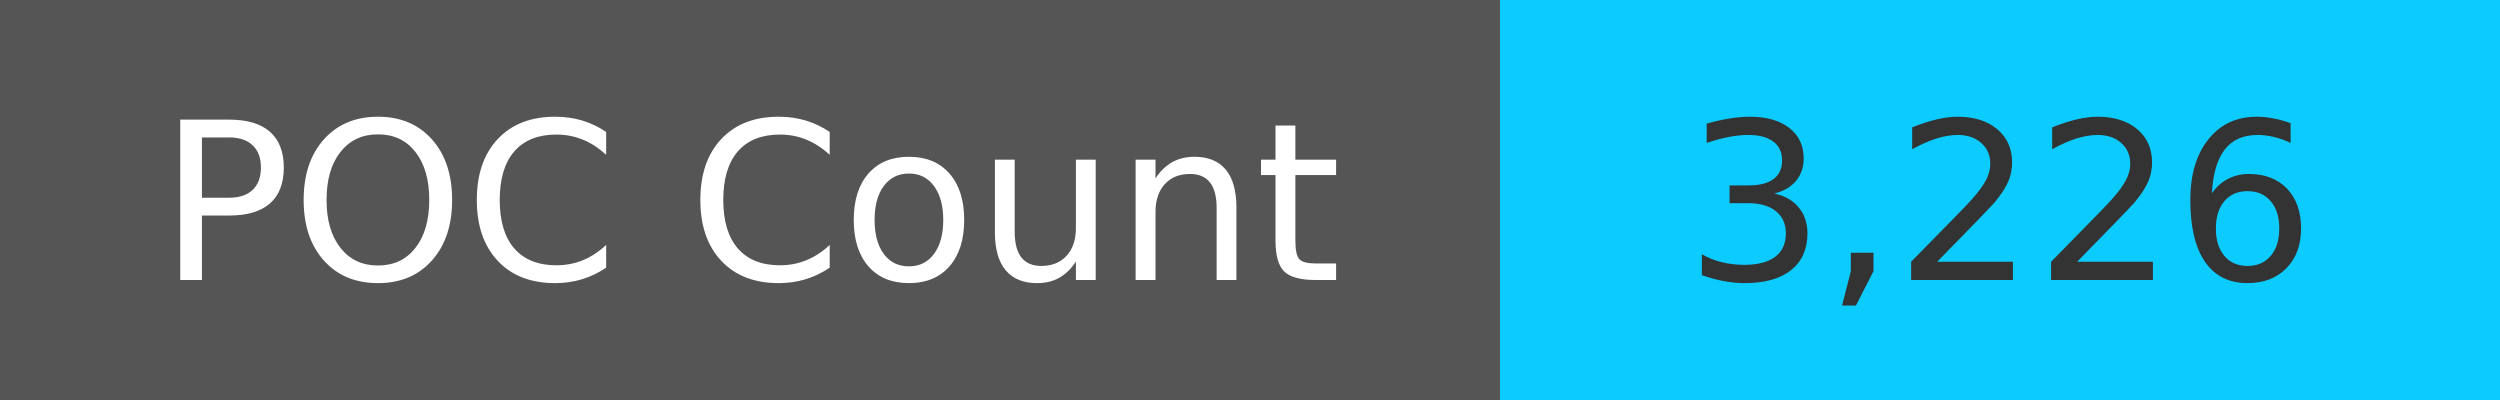
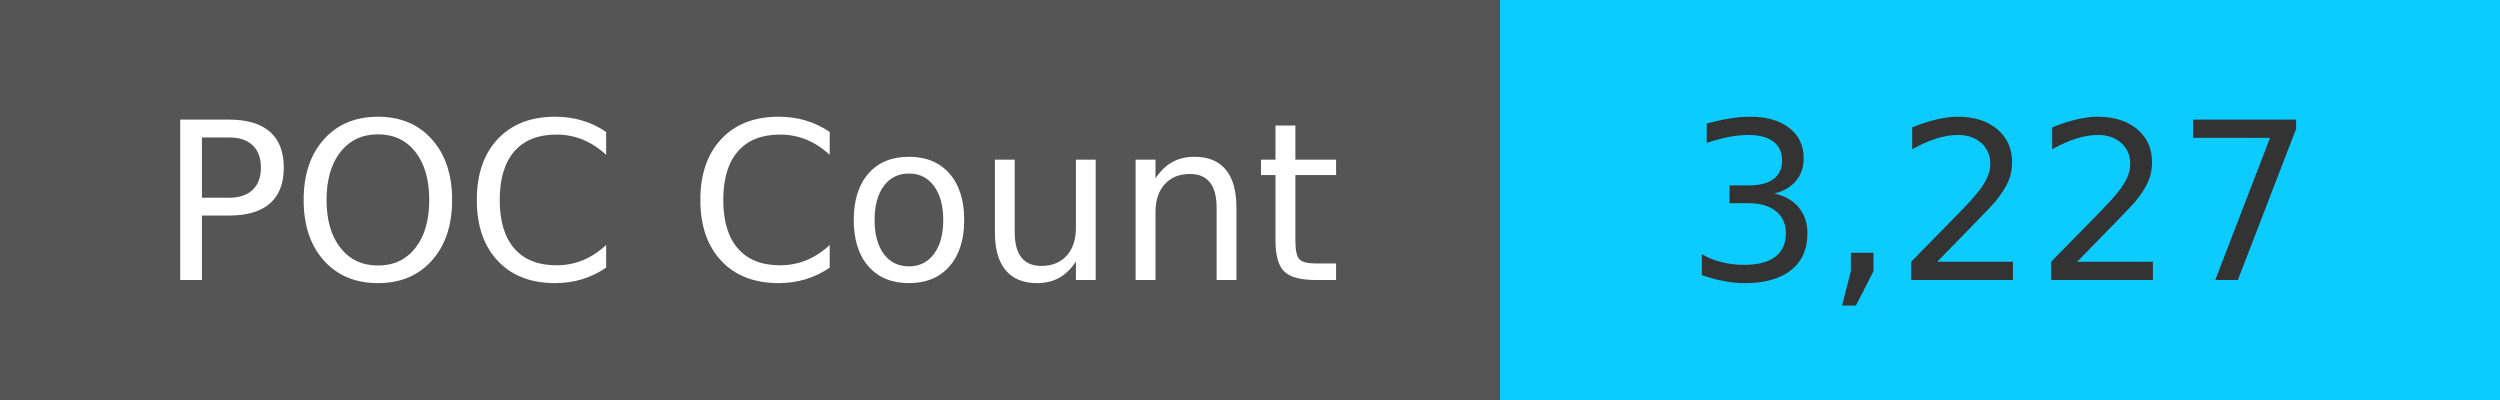
<svg xmlns="http://www.w3.org/2000/svg" width="125" height="20" role="img">
  <linearGradient id="s" x2="0" y2="100%">
    <stop offset="0" stop-color="#bbb" stop-opacity=".1" />
    <stop offset="1" stop-opacity=".1" />
  </linearGradient>
  <g>
    <rect width="75" height="20" fill="#555" />
    <rect x="75" width="267" height="20" fill="#0cccff" />
  </g>
  <g fill="#fff" text-anchor="middle" font-family="Verdana,Geneva,DejaVu Sans,sans-serif" text-rendering="geometricPrecision" font-size="110">
    <text x="375" y="140" transform="scale(.1)" fill="#fff">
            POC Count
        </text>
    <text x="1000" y="140" transform="scale(.1)" fill="#333">
-             3,226
+             3,227
        </text>
  </g>
</svg>
